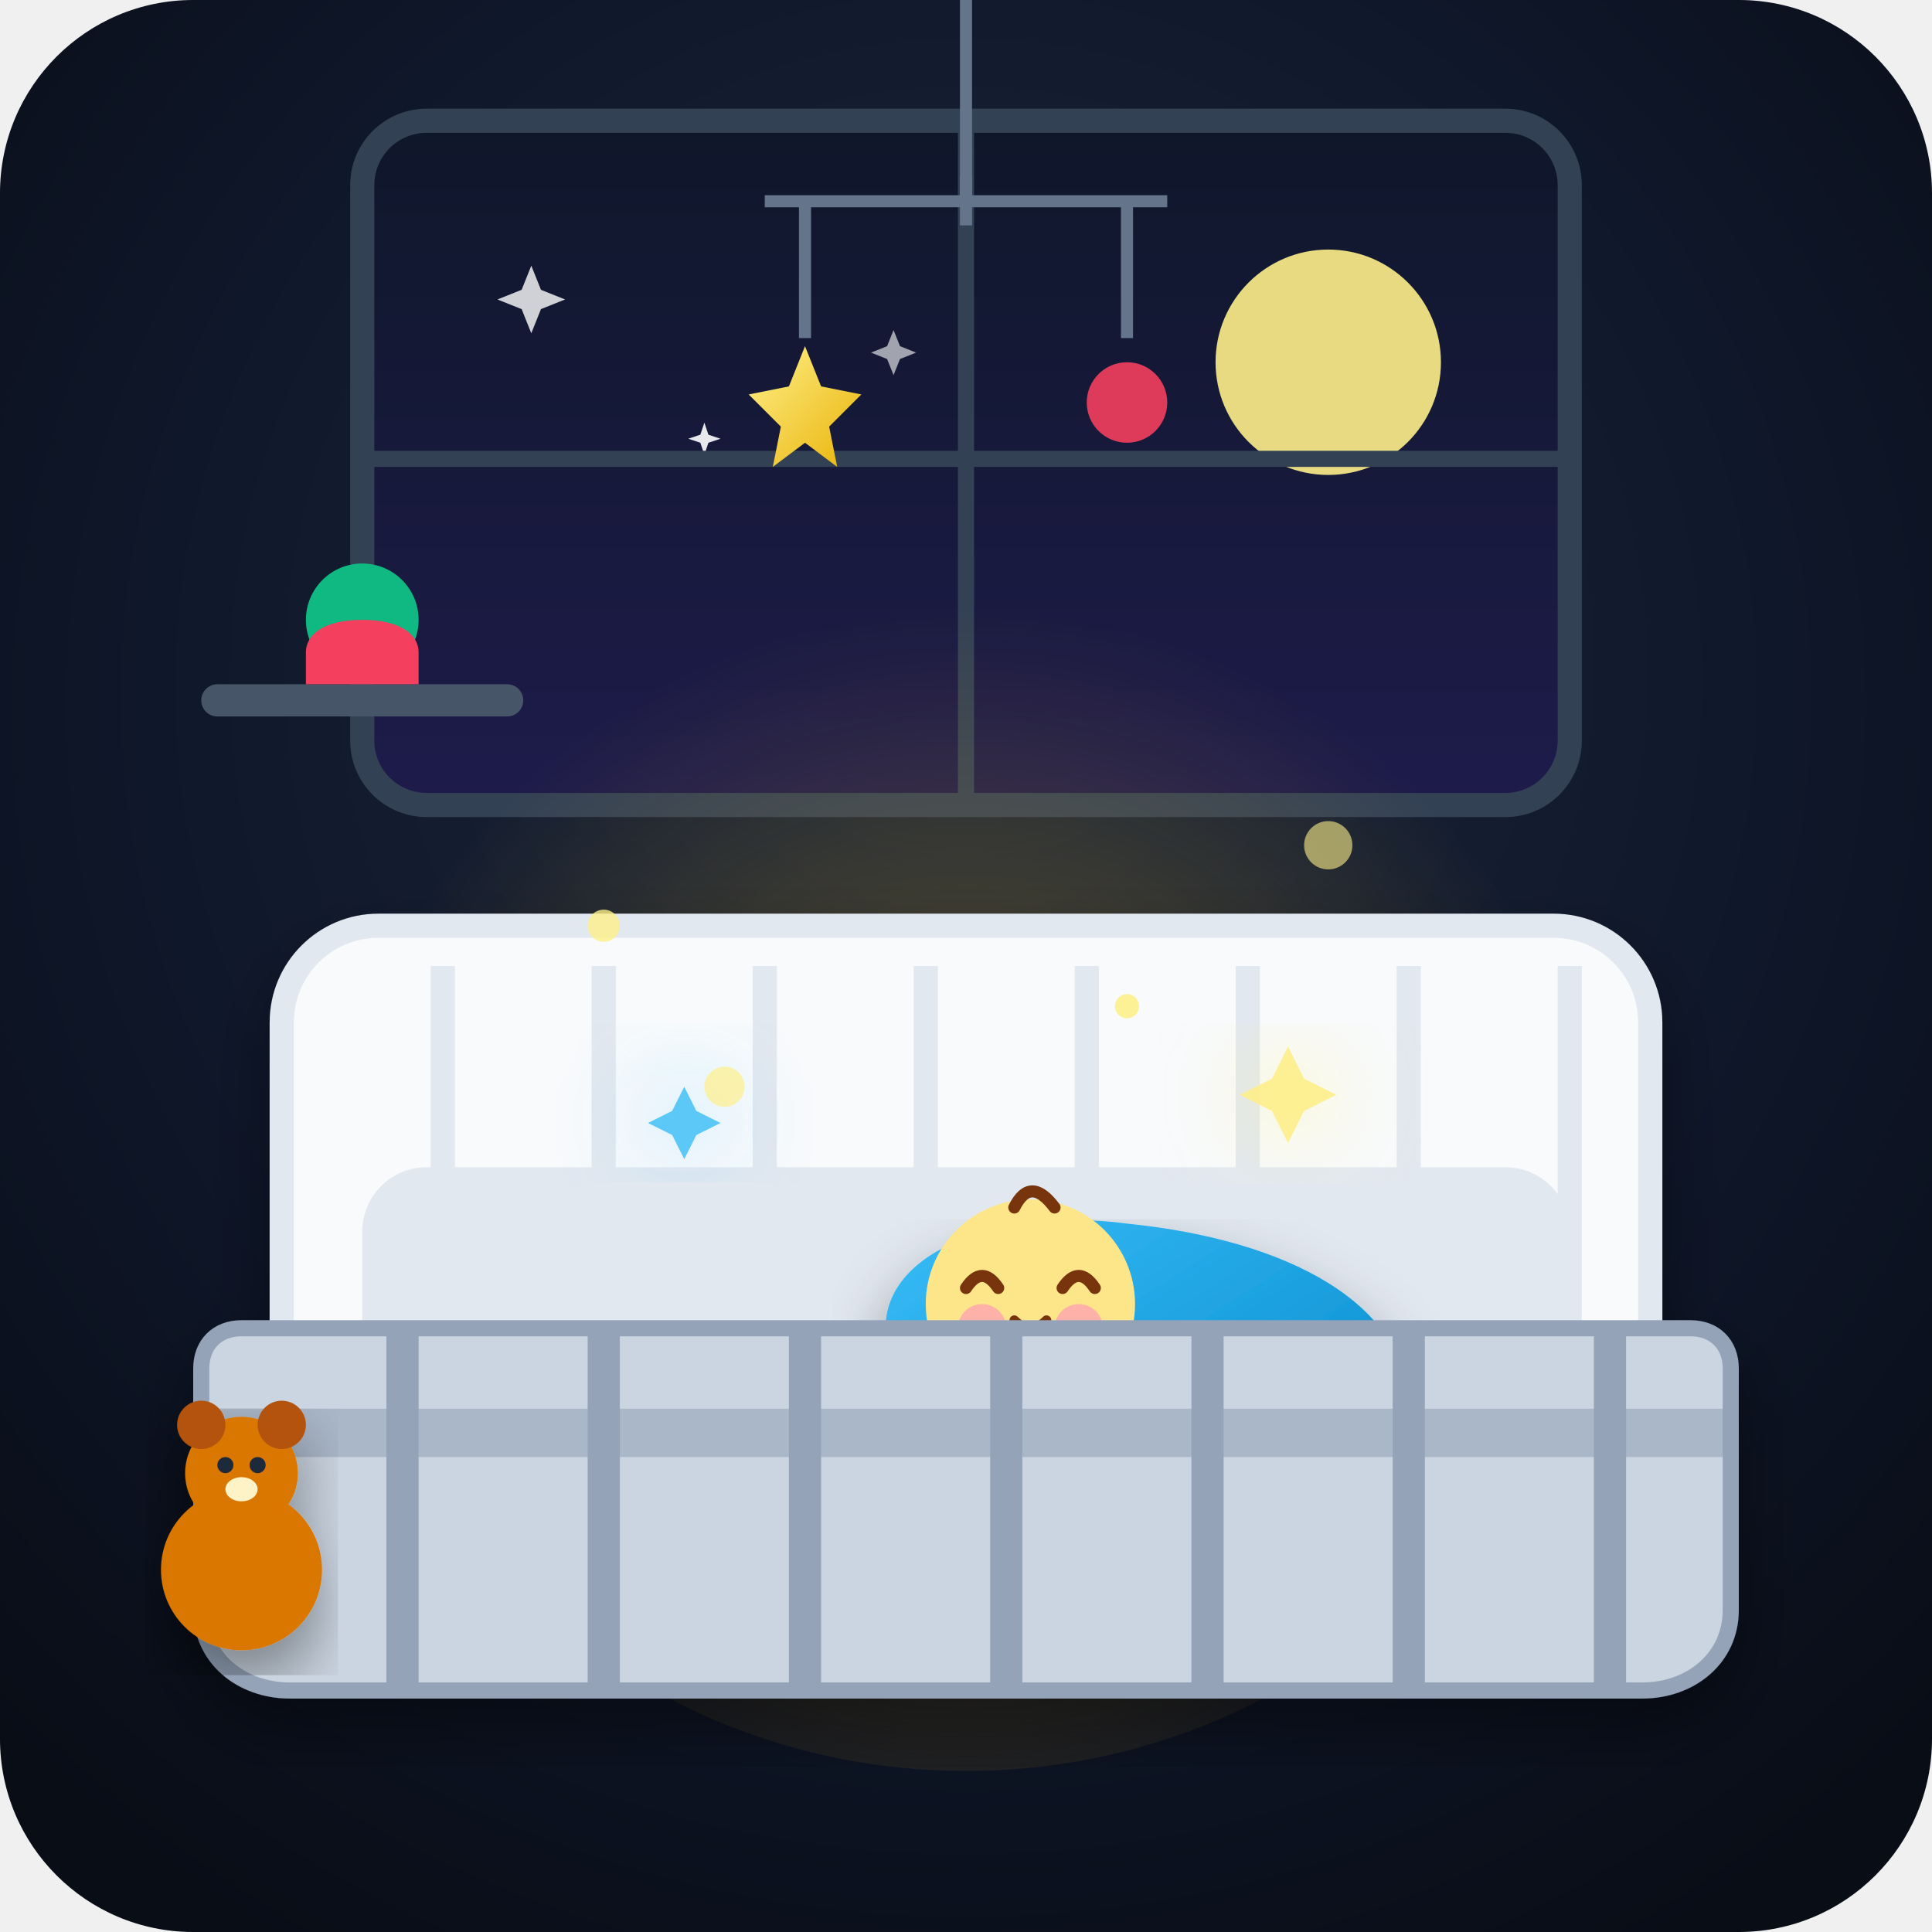
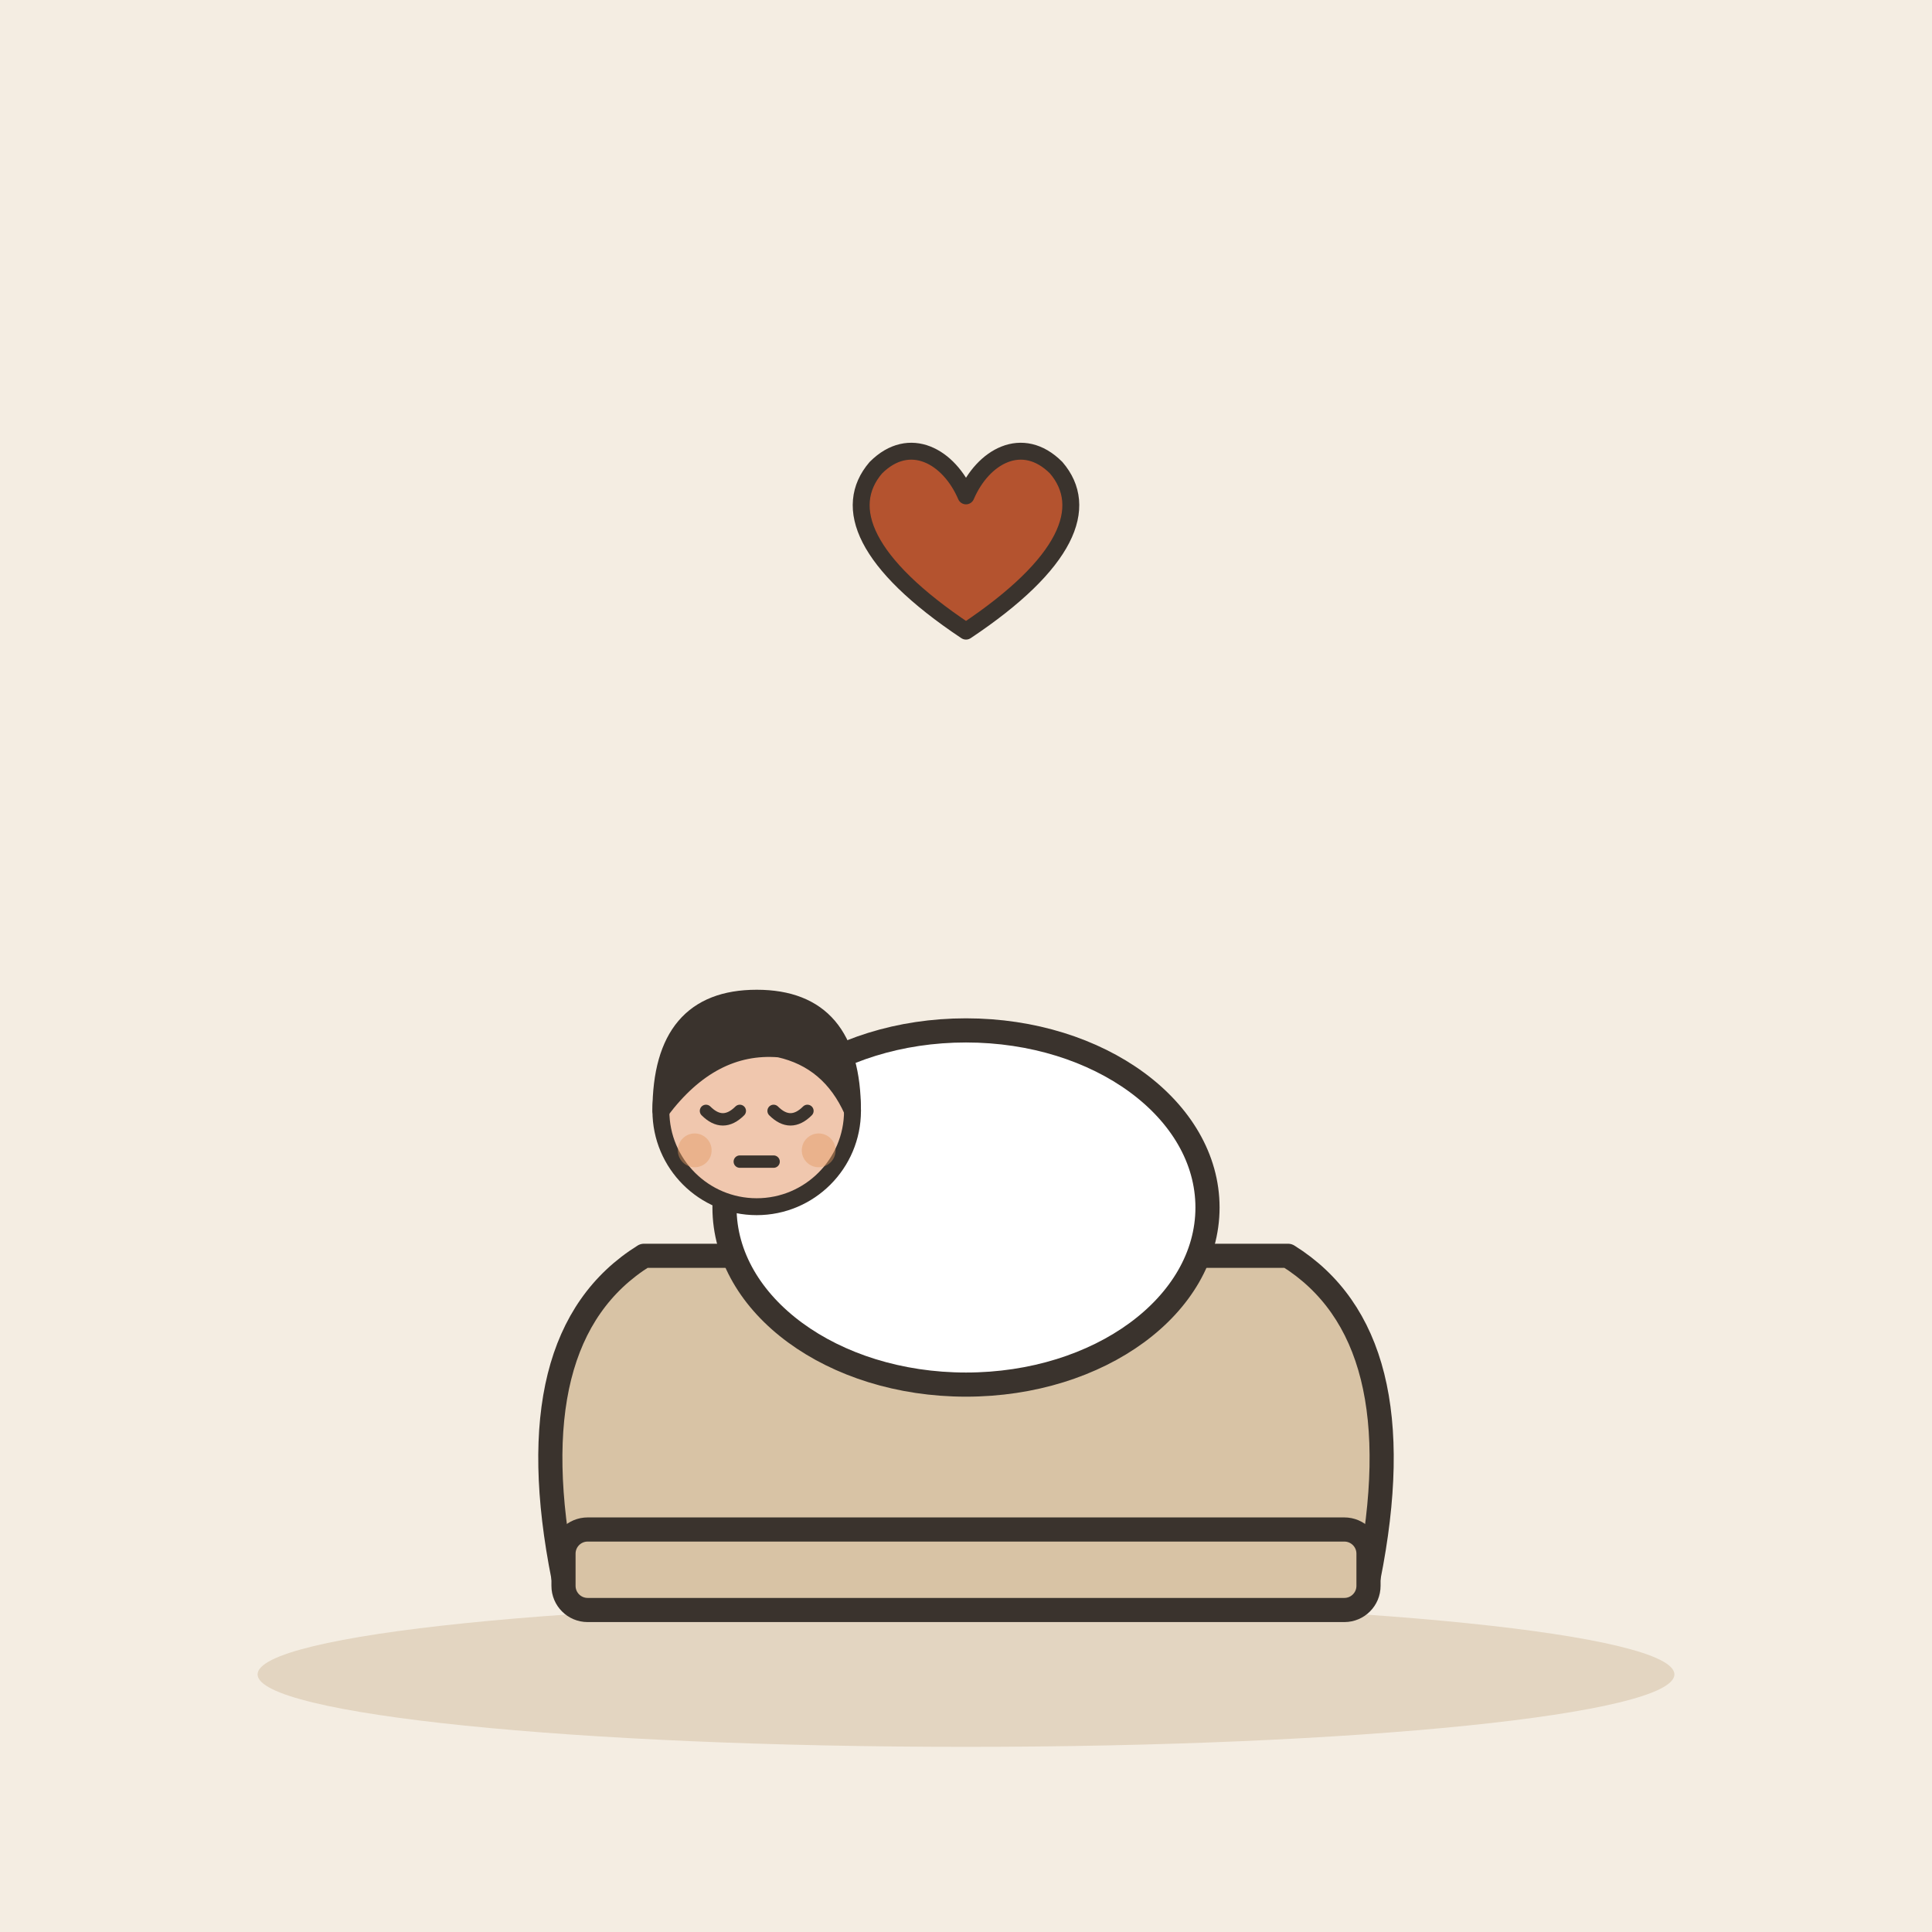
- <svg xmlns="http://www.w3.org/2000/svg" viewBox="0 0 240 240">
-   <defs>
-     <radialGradient id="bgGlow" cx="50%" cy="40%" r="70%" fx="50%" fy="30%">
-       <stop offset="0%" stop-color="#1e293b" />
-       <stop offset="60%" stop-color="#0f172a" />
-       <stop offset="100%" stop-color="#090d16" />
-     </radialGradient>
-     <linearGradient id="nightSky" x1="0%" y1="0%" x2="0%" y2="100%">
-       <stop offset="0%" stop-color="#0f172a" />
-       <stop offset="100%" stop-color="#1e1b4b" />
-     </linearGradient>
-     <radialGradient id="warmGlow" cx="50%" cy="60%" r="50%">
-       <stop offset="0%" stop-color="#fbbf24" stop-opacity="0.35" />
-       <stop offset="100%" stop-color="#fbbf24" stop-opacity="0" />
-     </radialGradient>
-     <linearGradient id="blanketGrad" x1="0%" y1="0%" x2="100%" y2="100%">
-       <stop offset="0%" stop-color="#38bdf8" />
-       <stop offset="100%" stop-color="#0284c7" />
-     </linearGradient>
-     <linearGradient id="starGrad" x1="0%" y1="0%" x2="100%" y2="100%">
-       <stop offset="0%" stop-color="#fef08a" />
-       <stop offset="100%" stop-color="#eab308" />
-     </linearGradient>
-     <filter id="shadow" x="-10%" y="-10%" width="120%" height="120%">
-       <feDropShadow dx="0" dy="4" stdDeviation="4" flood-color="#000000" flood-opacity="0.4" />
-     </filter>
-     <filter id="glow" x="-20%" y="-20%" width="140%" height="140%">
-       <feGaussianBlur stdDeviation="6" result="blur" />
-       <feComposite in="SourceGraphic" in2="blur" operator="over" />
-     </filter>
-   </defs>
-   <rect width="240" height="240" rx="24" fill="url(#bgGlow)" />
-   <g transform="translate(45, 15)">
-     <rect x="0" y="0" width="150" height="85" rx="8" fill="url(#nightSky)" stroke="#334155" stroke-width="3" />
-     <circle cx="120" cy="30" r="14" fill="#fef08a" opacity="0.9" />
-     <path d="M25,20 L27,25 L32,27 L27,29 L25,34 L23,29 L18,27 L23,25 Z" fill="#ffffff" opacity="0.8" transform="scale(0.6) translate(10, 10)" />
-     <path d="M75,45 L77,50 L82,52 L77,54 L75,59 L73,54 L68,52 L73,50 Z" fill="#ffffff" opacity="0.6" transform="scale(0.4) translate(90, 20)" />
-     <path d="M45,65 L46,68 L49,69 L46,70 L45,73 L44,70 L41,69 L44,68 Z" fill="#ffffff" opacity="0.9" transform="scale(0.5) translate(40, 10)" />
-     <line x1="75" y1="0" x2="75" y2="85" stroke="#334155" stroke-width="2" />
-     <line x1="0" y1="42" x2="150" y2="42" stroke="#334155" stroke-width="2" />
+ <svg xmlns="http://www.w3.org/2000/svg" viewBox="0 0 240 240" data-style="editorial">
+   <rect width="240" height="240" fill="#F4EDE2" />
+   <ellipse cx="120" cy="208" rx="88" ry="9" fill="#E3D5C1" />
+   <g transform="translate(120 196)">
+     <path d="M-50 0Q-56 -30 -40 -40L40 -40Q56 -30 50 0Z" fill="#D8C3A5" stroke="#3A332D" stroke-width="3" stroke-linecap="round" stroke-linejoin="round" />
+     <rect x="-50" y="-6" width="100" height="10" rx="3" fill="#D8C3A5" stroke="#3A332D" stroke-width="3" stroke-linecap="round" stroke-linejoin="round" />
  </g>
-   <circle cx="120" cy="140" r="80" fill="url(#warmGlow)" />
-   <g stroke="#64748b" stroke-width="1.5" fill="none">
-     <path d="M120,0 L120,25" />
-     <path d="M95,25 L145,25" />
-     <path d="M120,22 L120,28" />
-     <path d="M100,25 L100,42" />
-     <path d="M140,25 L140,42" />
+   <g transform="translate(120 150)">
+     <ellipse cx="0" cy="0" rx="30" ry="22" fill="#FFFFFF" stroke="#3A332D" stroke-width="3" stroke-linecap="round" stroke-linejoin="round" />
+     <g transform="translate(-26 58.7) scale(0.7 0.7)">
+       <circle cx="0" cy="-101" r="17" fill="#F0C7AE" stroke="#3A332D" stroke-width="3" stroke-linecap="round" stroke-linejoin="round" />
+       <path d="M-17 -101Q-17 -121 0 -121Q17 -121 17 -101Q13 -110 4 -112Q-8 -113 -17 -101Z" fill="#3A332D" stroke="#3A332D" stroke-width="3" stroke-linecap="round" stroke-linejoin="round" />
+       <path d="M-9 -101Q-6 -98 -3 -101" fill="none" stroke="#3A332D" stroke-width="2.2" stroke-linecap="round" stroke-linejoin="round" />
+       <path d="M3 -101Q6 -98 9 -101" fill="none" stroke="#3A332D" stroke-width="2.2" stroke-linecap="round" stroke-linejoin="round" />
+       <path d="M-3 -92L3 -92" fill="none" stroke="#3A332D" stroke-width="2.2" stroke-linecap="round" stroke-linejoin="round" />
+       <circle cx="-11" cy="-94" r="3" fill="#E39A62" opacity="0.45" />
+       <circle cx="11" cy="-94" r="3" fill="#E39A62" opacity="0.45" />
+     </g>
  </g>
-   <g transform="translate(0, 5)">
-     <polygon points="100,38 102,43 107,44 103,48 104,53 100,50 96,53 97,48 93,44 98,43" fill="url(#starGrad)" />
-     <circle cx="140" cy="45" r="5" fill="#f43f5e" opacity="0.9" />
-   </g>
-   <rect x="25" y="85" width="40" height="4" rx="2" fill="#475569" />
-   <circle cx="45" cy="77" r="7" fill="#10b981" />
-   <path d="M38,85 L38,81 C38,79 40,77 45,77 C50,77 52,79 52,81 L52,85 Z" fill="#f43f5e" />
-   <g filter="url(#shadow)">
-     <rect x="35" y="115" width="170" height="90" rx="12" fill="#f8fafc" stroke="#e2e8f0" stroke-width="3" />
-     <g stroke="#cbd5e1" stroke-width="3" opacity="0.5">
-       <line x1="55" y1="120" x2="55" y2="195" />
-       <line x1="75" y1="120" x2="75" y2="195" />
-       <line x1="95" y1="120" x2="95" y2="195" />
-       <line x1="115" y1="120" x2="115" y2="195" />
-       <line x1="135" y1="120" x2="135" y2="195" />
-       <line x1="155" y1="120" x2="155" y2="195" />
-       <line x1="175" y1="120" x2="175" y2="195" />
-       <line x1="195" y1="120" x2="195" y2="195" />
-     </g>
-     <rect x="45" y="145" width="150" height="55" rx="8" fill="#e2e8f0" />
-     <g transform="translate(100, 140)">
-       <path d="M10,25 C10,15 25,10 40,12 C60,14 75,22 75,35 C75,48 55,55 35,52 C18,50 10,38 10,25 Z" fill="url(#blanketGrad)" filter="url(#shadow)" />
-       <circle cx="30" cy="30" r="2" fill="#ffffff" opacity="0.6" />
-       <circle cx="45" cy="40" r="2" fill="#ffffff" opacity="0.6" />
-       <circle cx="55" cy="28" r="1.5" fill="#ffffff" opacity="0.6" />
-       <circle cx="28" cy="22" r="13" fill="#fde68a" />
-       <circle cx="22" cy="25" r="3" fill="#fda4af" opacity="0.8" />
-       <circle cx="34" cy="25" r="3" fill="#fda4af" opacity="0.8" />
-       <path d="M20,20 Q22,17 24,20" stroke="#78350f" stroke-width="1.5" stroke-linecap="round" fill="none" />
-       <path d="M32,20 Q34,17 36,20" stroke="#78350f" stroke-width="1.5" stroke-linecap="round" fill="none" />
-       <path d="M26,24 Q28,26 30,24" stroke="#78350f" stroke-width="1.2" stroke-linecap="round" fill="none" />
-       <path d="M26,10 Q28,6 31,10" stroke="#78350f" stroke-width="1.5" stroke-linecap="round" fill="none" />
-       <g filter="url(#glow)">
-         <path d="M-5,10 L0,0 L5,10 L15,15 L5,20 L0,30 L-5,20 L-15,15 Z" fill="#fef08a" opacity="0.9" transform="translate(60, -10) scale(0.4)" />
-         <path d="M-5,10 L0,0 L5,10 L15,15 L5,20 L0,30 L-5,20 L-15,15 Z" fill="#38bdf8" opacity="0.8" transform="translate(-15, -5) scale(0.3)" />
-       </g>
-     </g>
-     <path d="M30,165 L210,165 C213,165 215,167 215,170 L215,200 C215,206 210,210 204,210 L36,210 C30,210 25,206 25,200 L25,170 C25,167 27,165 30,165 Z" fill="#cbd5e1" stroke="#94a3b8" stroke-width="2" />
-     <g stroke="#94a3b8" stroke-width="4">
-       <line x1="50" y1="165" x2="50" y2="210" />
-       <line x1="75" y1="165" x2="75" y2="210" />
-       <line x1="100" y1="165" x2="100" y2="210" />
-       <line x1="125" y1="165" x2="125" y2="210" />
-       <line x1="150" y1="165" x2="150" y2="210" />
-       <line x1="175" y1="165" x2="175" y2="210" />
-       <line x1="200" y1="165" x2="200" y2="210" />
-     </g>
-     <rect x="25" y="175" width="190" height="6" fill="#94a3b8" opacity="0.6" />
-   </g>
-   <g transform="translate(15, 170)" filter="url(#shadow)">
-     <circle cx="15" cy="25" r="10" fill="#d97706" />
-     <circle cx="15" cy="13" r="7" fill="#d97706" />
-     <circle cx="10" cy="7" r="3" fill="#b45309" />
-     <circle cx="20" cy="7" r="3" fill="#b45309" />
-     <circle cx="13" cy="12" r="1" fill="#1e293b" />
-     <circle cx="17" cy="12" r="1" fill="#1e293b" />
-     <ellipse cx="15" cy="15" rx="2" ry="1.5" fill="#fef3c7" />
-   </g>
-   <g fill="#fef08a">
-     <circle cx="75" cy="115" r="2" opacity="0.8" />
-     <circle cx="165" cy="105" r="3" opacity="0.6" />
-     <circle cx="140" cy="125" r="1.5" opacity="0.9" />
-     <circle cx="90" cy="135" r="2.5" opacity="0.7" />
+   <g transform="translate(120 70) scale(0.7 0.7)">
+     <path d="M0 12C-18 0 -22 -10 -16 -17C-10 -23 -3 -19 0 -12C3 -19 10 -23 16 -17C22 -10 18 0 0 12Z" fill="#B4532F" stroke="#3A332D" stroke-width="3" stroke-linecap="round" stroke-linejoin="round" />
  </g>
</svg>
